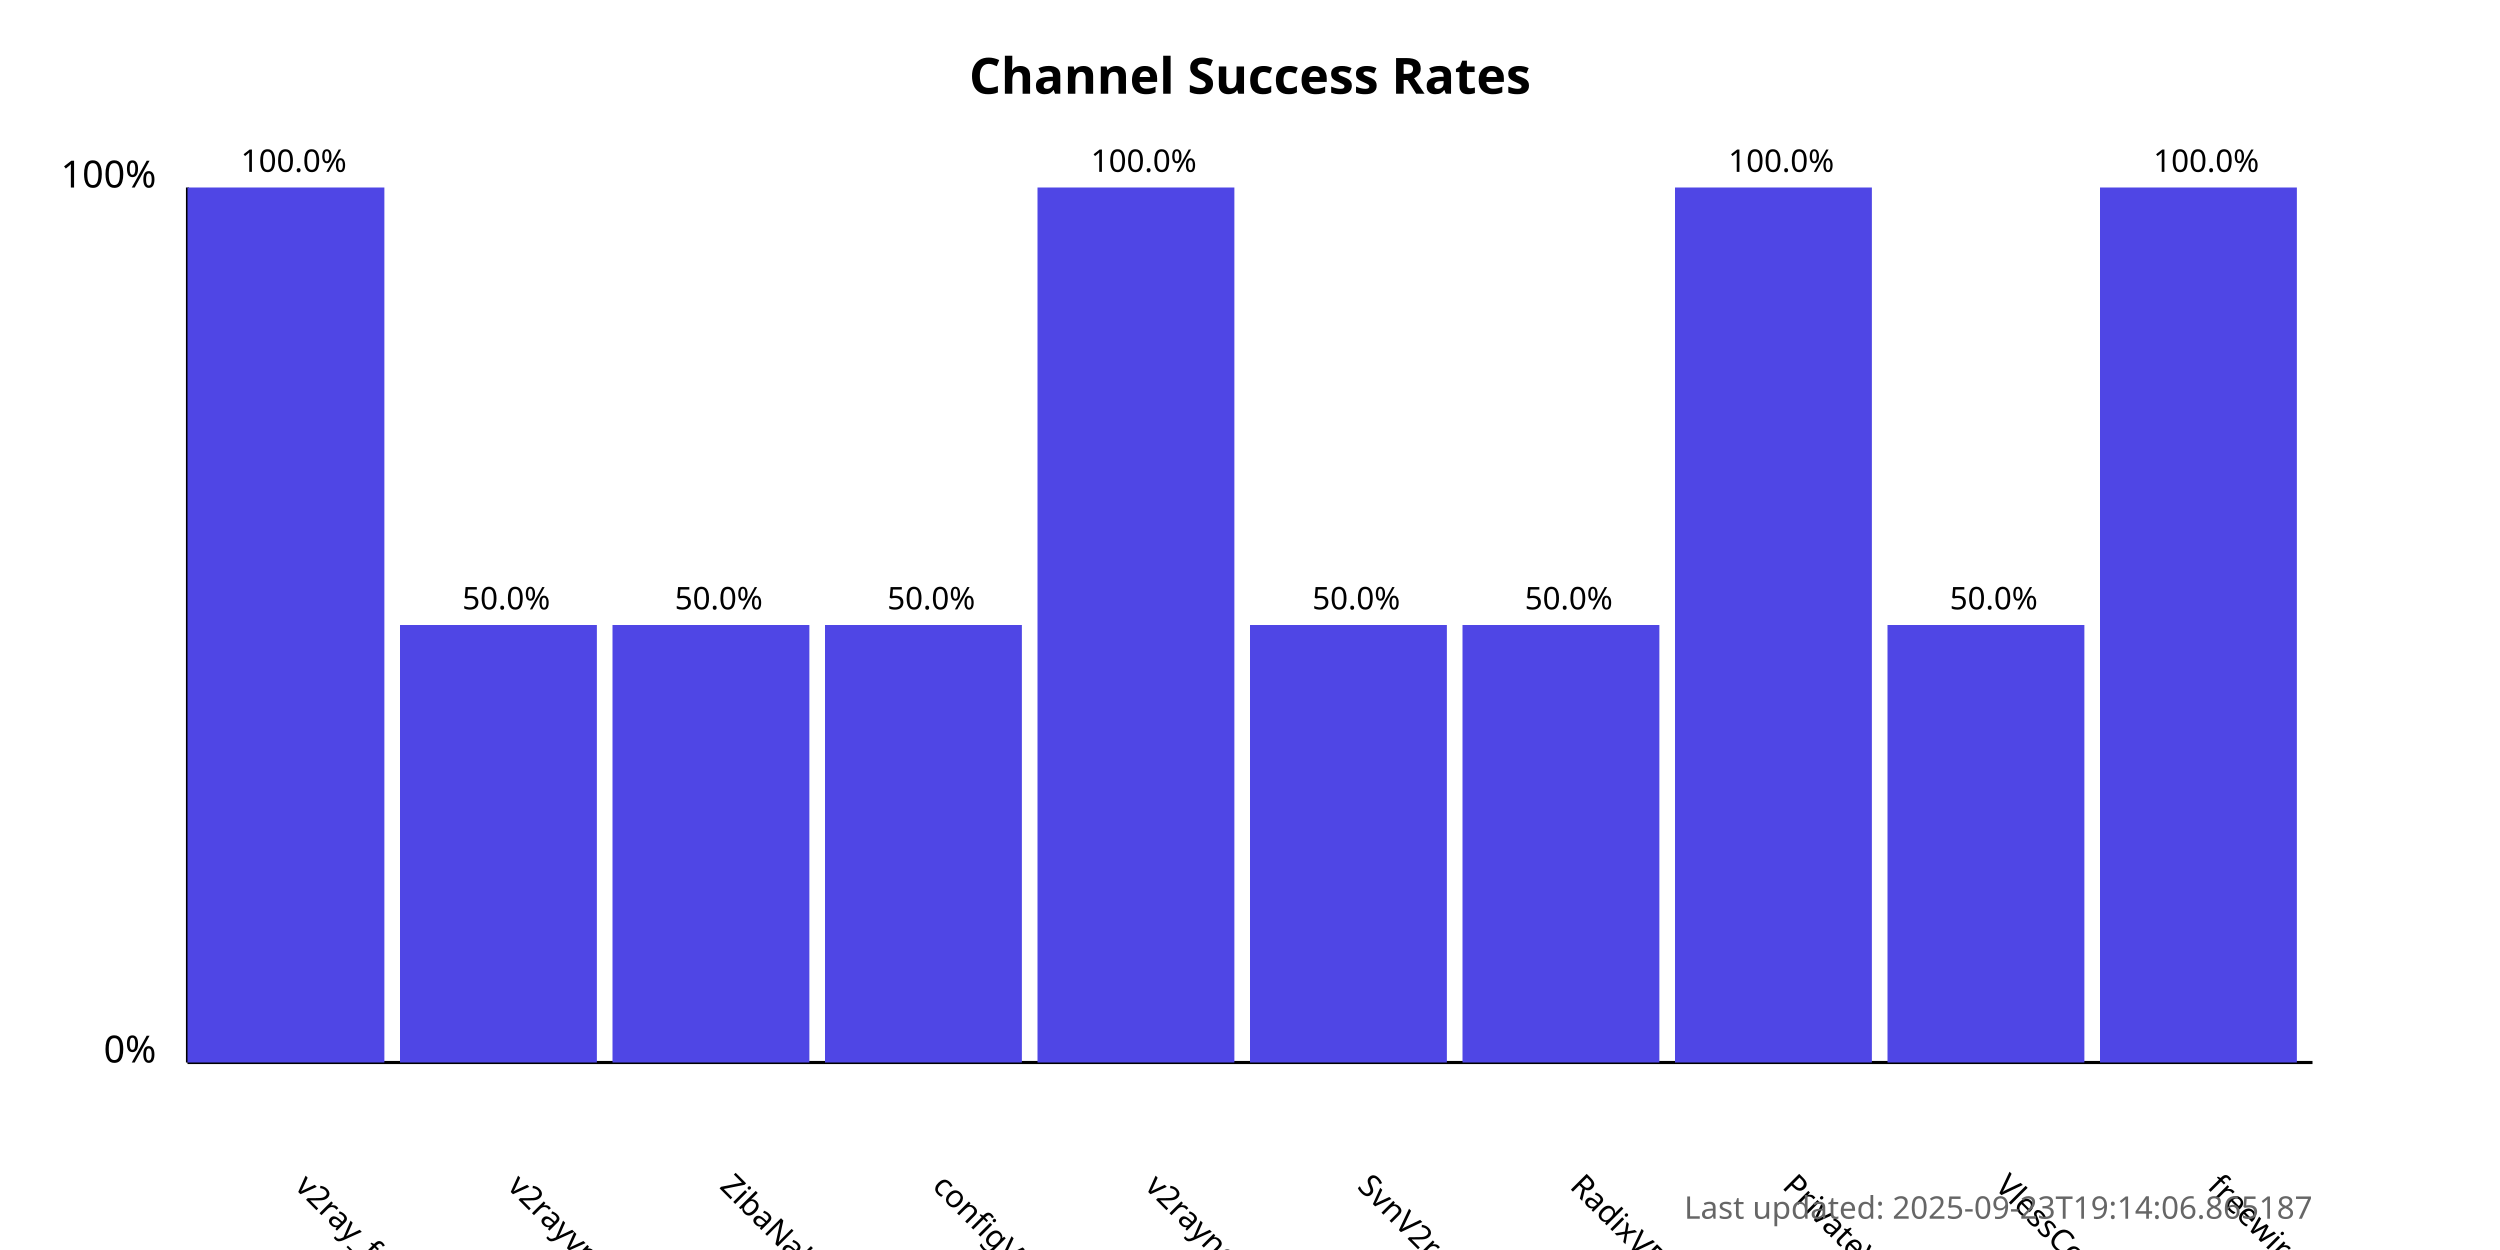
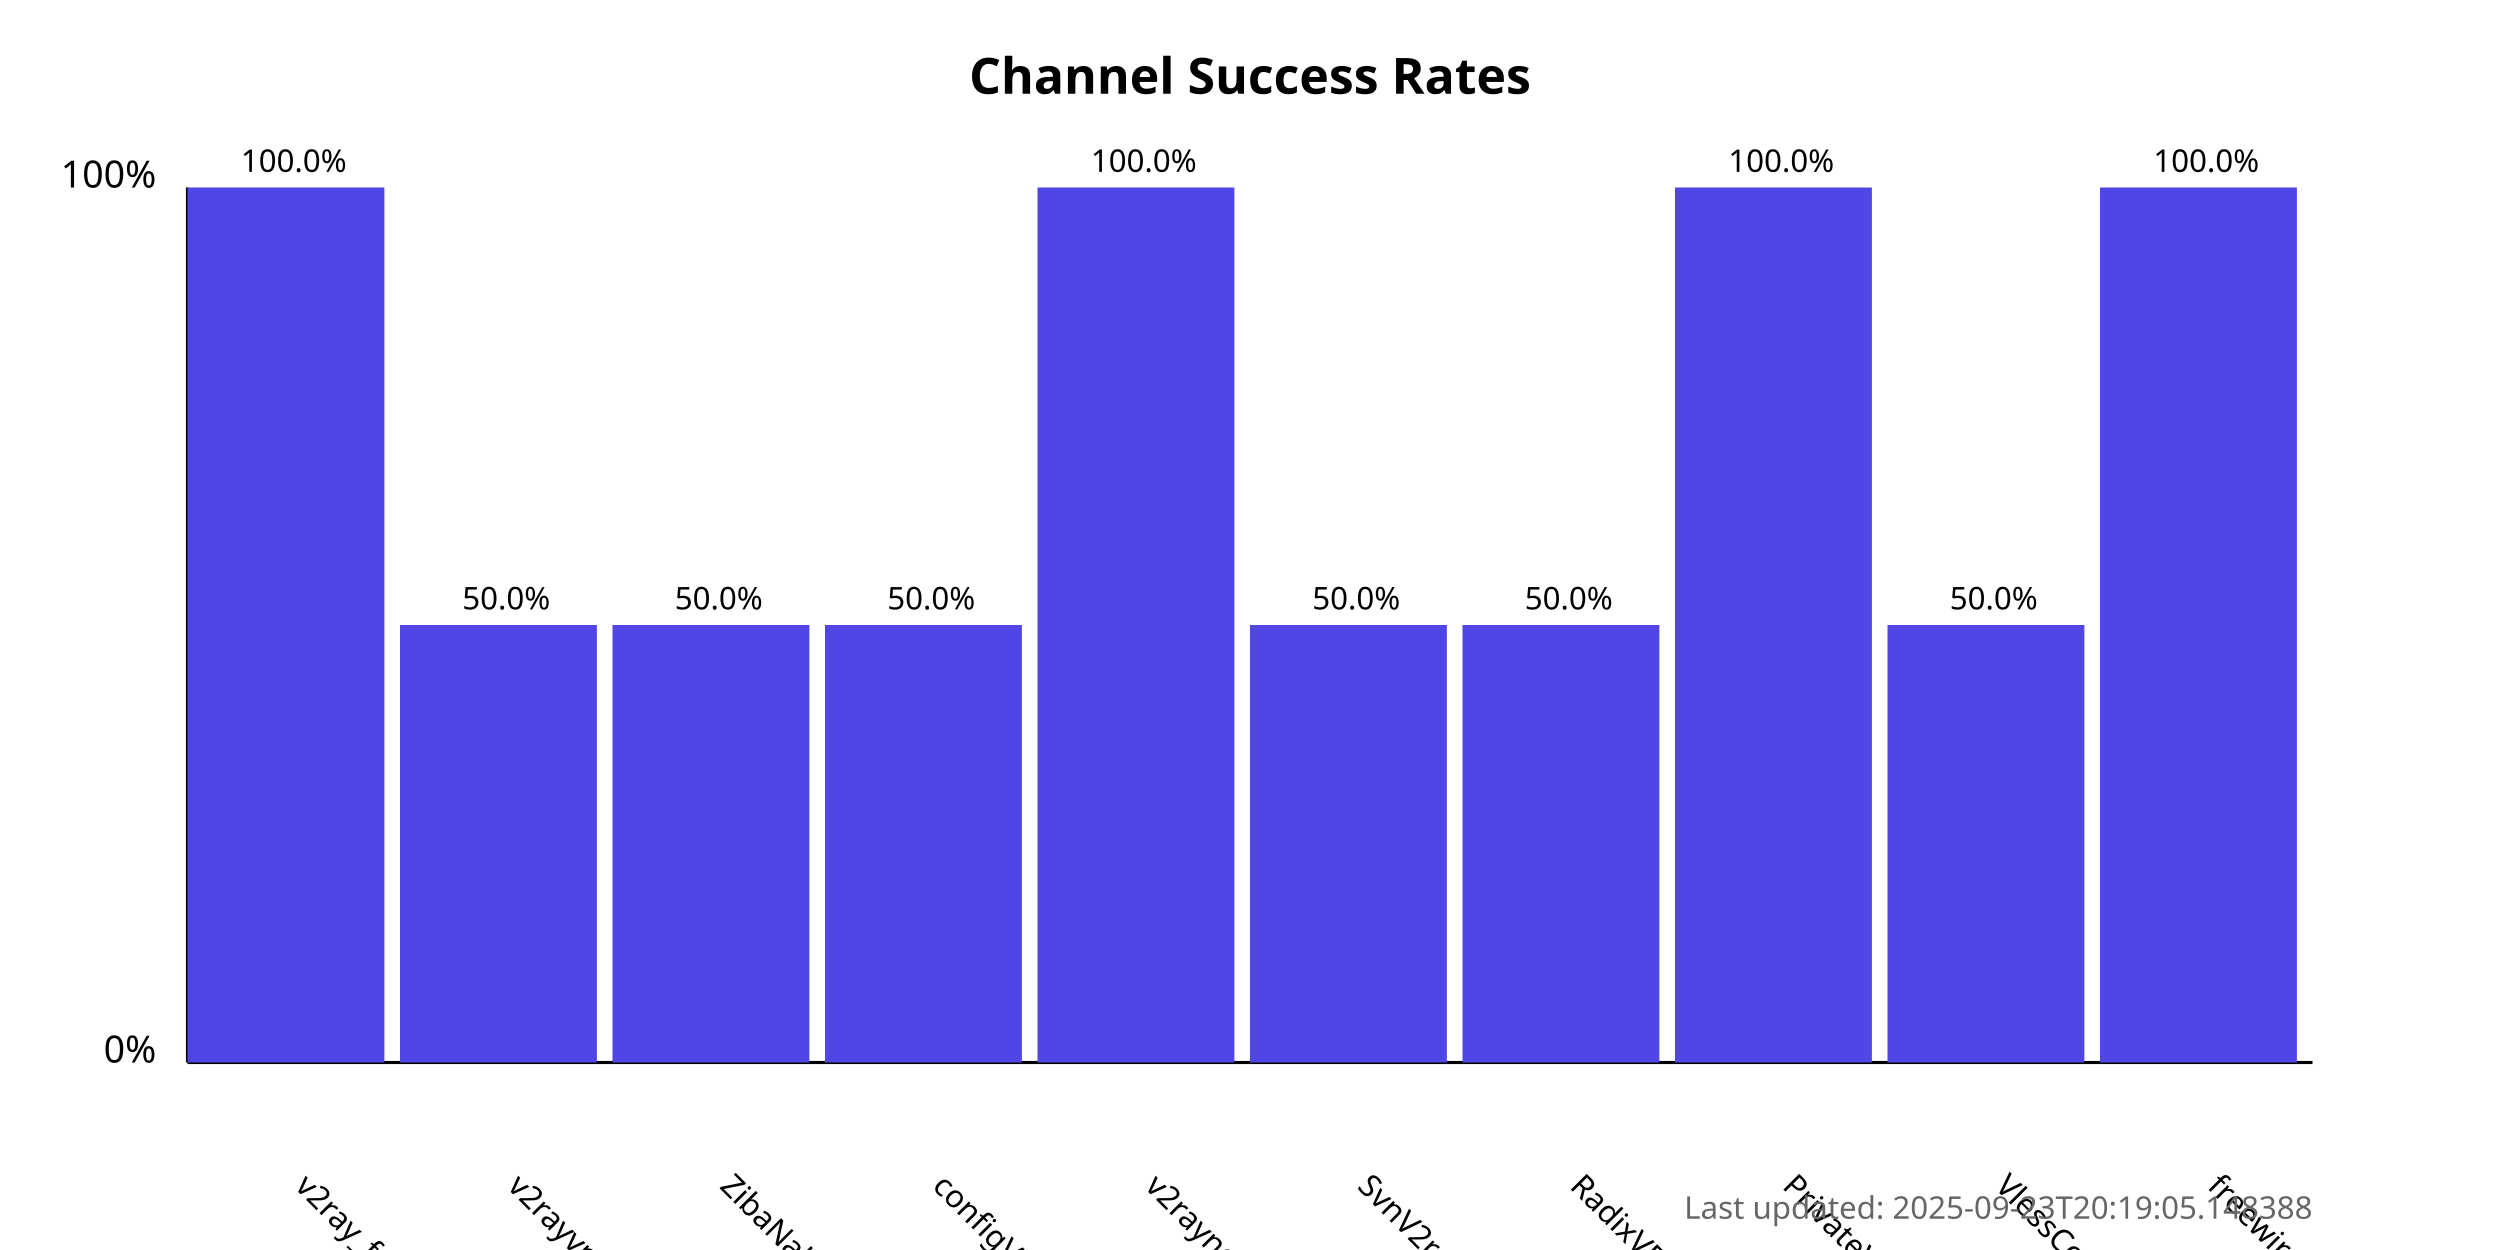
<svg xmlns="http://www.w3.org/2000/svg" width="800" height="400">
  <style>
            .chart-title { font: bold 16px sans-serif; }
            .axis-label { font: 12px sans-serif; }
            .tick-label { font: 10px sans-serif; }
            .bar { fill: #4f46e5; }
            .bar:hover { fill: #6366f1; }
            .timestamp { font: 10px sans-serif; fill: #666; }
        </style>
  <text x="400.0" y="30" text-anchor="middle" class="chart-title">
            Channel Success Rates
        </text>
  <line x1="60" y1="340" x2="60" y2="60" stroke="black" stroke-width="1" />
  <line x1="60" y1="340" x2="740" y2="340" stroke="black" stroke-width="1" />
  <text x="50" y="340" text-anchor="end" class="axis-label">0%</text>
  <text x="50" y="60" text-anchor="end" class="axis-label">100%</text>
  <g>
    <rect x="60" y="60.0" width="63.0" height="280.0" class="bar" />
    <text x="94.0" y="380" transform="rotate(45, 94.0, 380)" text-anchor="start" class="tick-label">
                v2ray_free_conf
            </text>
    <text x="94.0" y="55.0" text-anchor="middle" class="tick-label">
                100.0%
            </text>
  </g>
  <g>
    <rect x="128.0" y="200.0" width="63.0" height="140.0" class="bar" />
    <text x="162.0" y="380" transform="rotate(45, 162.0, 380)" text-anchor="start" class="tick-label">
                v2rayvpno
            </text>
    <text x="162.0" y="195.0" text-anchor="middle" class="tick-label">
                50.0%
            </text>
  </g>
  <g>
    <rect x="196.0" y="200.0" width="63.0" height="140.0" class="bar" />
    <text x="230.0" y="380" transform="rotate(45, 230.0, 380)" text-anchor="start" class="tick-label">
                ZibaNabz
            </text>
    <text x="230.0" y="195.0" text-anchor="middle" class="tick-label">
                50.0%
            </text>
  </g>
  <g>
    <rect x="264.0" y="200.0" width="63.0" height="140.0" class="bar" />
    <text x="298.0" y="380" transform="rotate(45, 298.0, 380)" text-anchor="start" class="tick-label">
                configV2rayForFree
            </text>
    <text x="298.0" y="195.0" text-anchor="middle" class="tick-label">
                50.0%
            </text>
  </g>
  <g>
    <rect x="332.0" y="60.0" width="63.0" height="280.0" class="bar" />
    <text x="366.0" y="380" transform="rotate(45, 366.0, 380)" text-anchor="start" class="tick-label">
                v2rayngvpn
            </text>
    <text x="366.0" y="55.0" text-anchor="middle" class="tick-label">
                100.0%
            </text>
  </g>
  <g>
    <rect x="400.0" y="200.0" width="63.0" height="140.0" class="bar" />
    <text x="434.0" y="380" transform="rotate(45, 434.0, 380)" text-anchor="start" class="tick-label">
                SvnV2ray
            </text>
    <text x="434.0" y="195.0" text-anchor="middle" class="tick-label">
                50.0%
            </text>
  </g>
  <g>
    <rect x="468.0" y="200.0" width="63.0" height="140.0" class="bar" />
    <text x="502.0" y="380" transform="rotate(45, 502.0, 380)" text-anchor="start" class="tick-label">
                RadixVPN
            </text>
    <text x="502.0" y="195.0" text-anchor="middle" class="tick-label">
                50.0%
            </text>
  </g>
  <g>
    <rect x="536.0" y="60.0" width="63.0" height="280.0" class="bar" />
    <text x="570.0" y="380" transform="rotate(45, 570.0, 380)" text-anchor="start" class="tick-label">
                PrivateVPNs
            </text>
    <text x="570.0" y="55.0" text-anchor="middle" class="tick-label">
                100.0%
            </text>
  </g>
  <g>
    <rect x="604.0" y="200.0" width="63.0" height="140.0" class="bar" />
    <text x="638.0" y="380" transform="rotate(45, 638.0, 380)" text-anchor="start" class="tick-label">
                VlessConfig
            </text>
    <text x="638.0" y="195.0" text-anchor="middle" class="tick-label">
                50.0%
            </text>
  </g>
  <g>
    <rect x="672.0" y="60.0" width="63.0" height="280.0" class="bar" />
    <text x="706.0" y="380" transform="rotate(45, 706.0, 380)" text-anchor="start" class="tick-label">
                freewireguard
            </text>
    <text x="706.0" y="55.0" text-anchor="middle" class="tick-label">
                100.0%
            </text>
  </g>
  <text x="740" y="390" text-anchor="end" class="timestamp">
-             Last updated: 2025-09-23T19:14:06.865187
+             Last updated: 2025-09-23T20:19:05.148388
        </text>
</svg>
